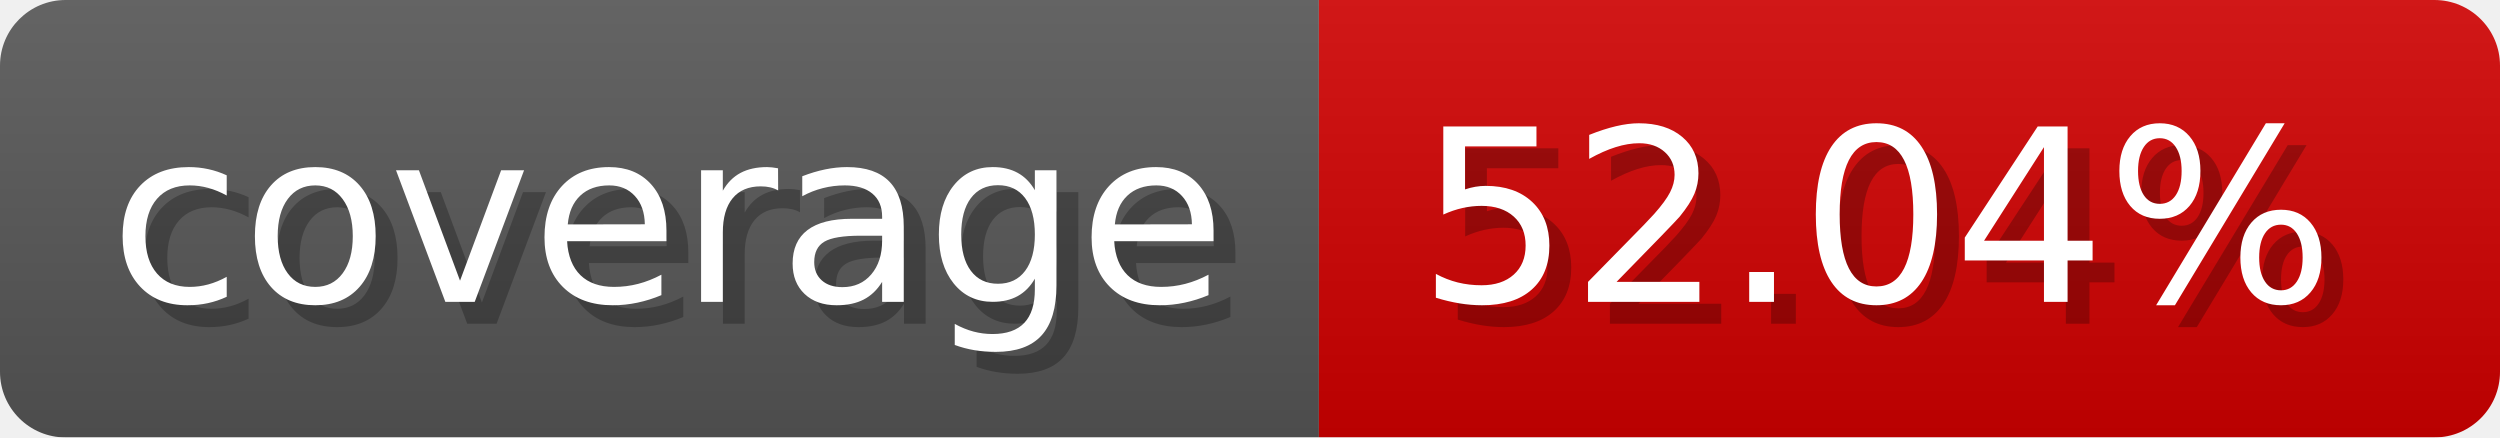
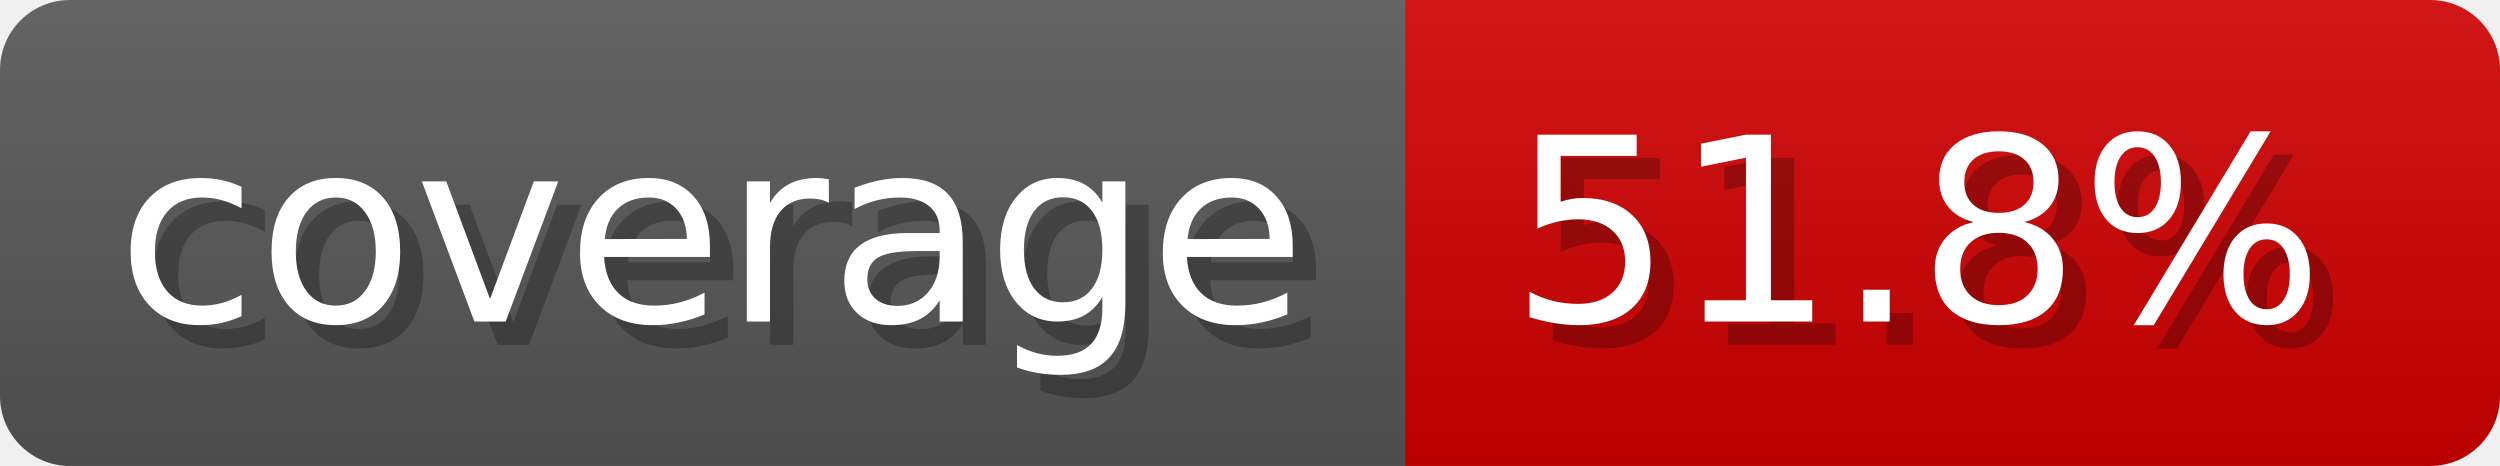
- <svg xmlns="http://www.w3.org/2000/svg" width="114.3" height="20" viewBox="0 0 1143 200" role="img" aria-label="coverage: 52.04%">
-   <linearGradient id="AHPhT" x2="0" y2="100%">
+ <svg xmlns="http://www.w3.org/2000/svg" width="107.3" height="20" viewBox="0 0 1073 200" role="img" aria-label="coverage: 51.8%">
+   <linearGradient id="ZYsVG" x2="0" y2="100%">
    <stop offset="0" stop-opacity=".1" stop-color="#EEE" />
    <stop offset="1" stop-opacity=".1" />
  </linearGradient>
-   <mask id="oulNH">
-     <rect width="1143" height="200" rx="30" fill="#FFF" />
+   <mask id="Gyist">
+     <rect width="1073" height="200" rx="30" fill="#FFF" />
  </mask>
-   <g mask="url(#oulNH)">
+   <g mask="url(#Gyist)">
    <rect width="603" height="200" fill="#555" />
-     <rect width="540" height="200" fill="#ce0000" x="603" />
-     <rect width="1143" height="200" fill="url(#AHPhT)" />
+     <rect width="470" height="200" fill="#ce0000" x="603" />
+     <rect width="1073" height="200" fill="url(#ZYsVG)" />
  </g>
  <g aria-hidden="true" fill="#fff" text-anchor="start" font-family="Verdana,DejaVu Sans,sans-serif" font-size="110">
    <text x="60" y="148" textLength="503" fill="#000" opacity="0.25">coverage</text>
    <text x="50" y="138" textLength="503">coverage</text>
-     <text x="658" y="148" textLength="440" fill="#000" opacity="0.25">52.04%</text>
-     <text x="648" y="138" textLength="440">52.04%</text>
+     <text x="658" y="148" textLength="370" fill="#000" opacity="0.25">51.8%</text>
+     <text x="648" y="138" textLength="370">51.8%</text>
  </g>
</svg>
